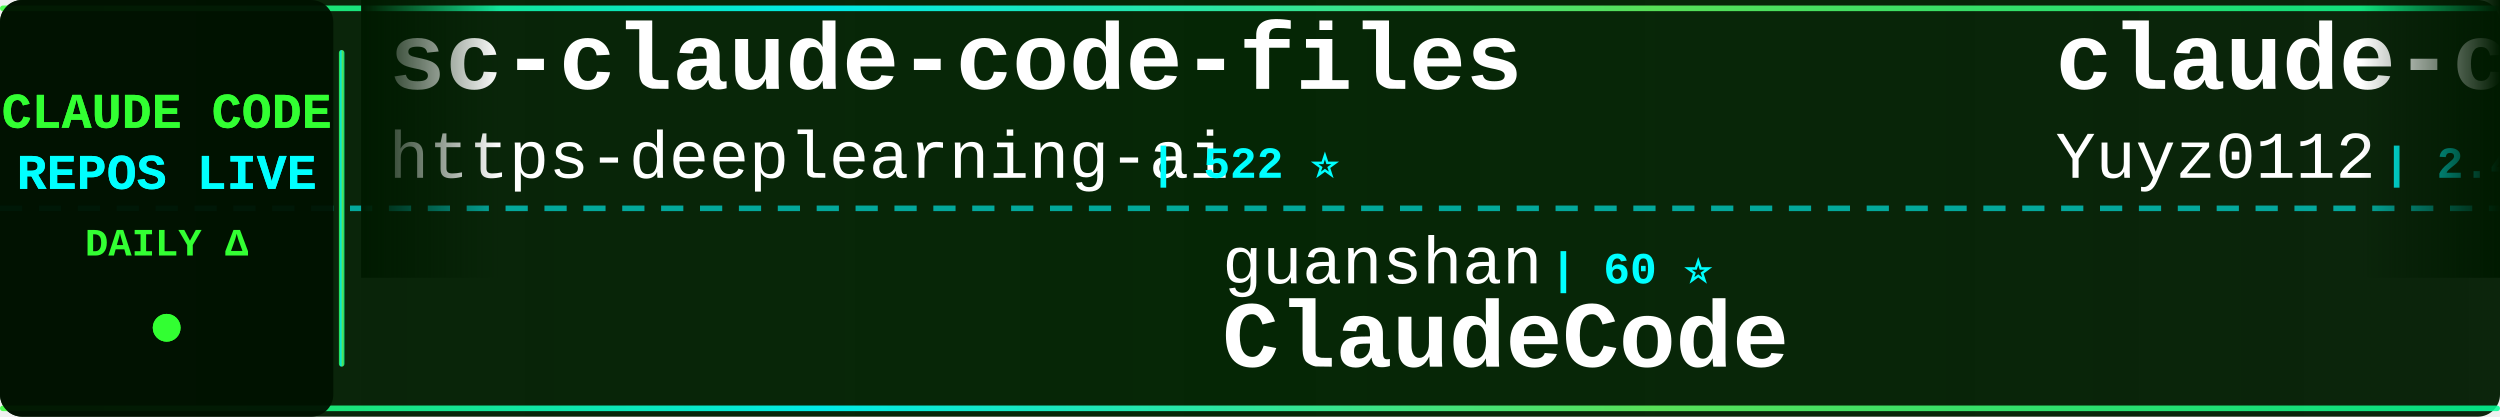
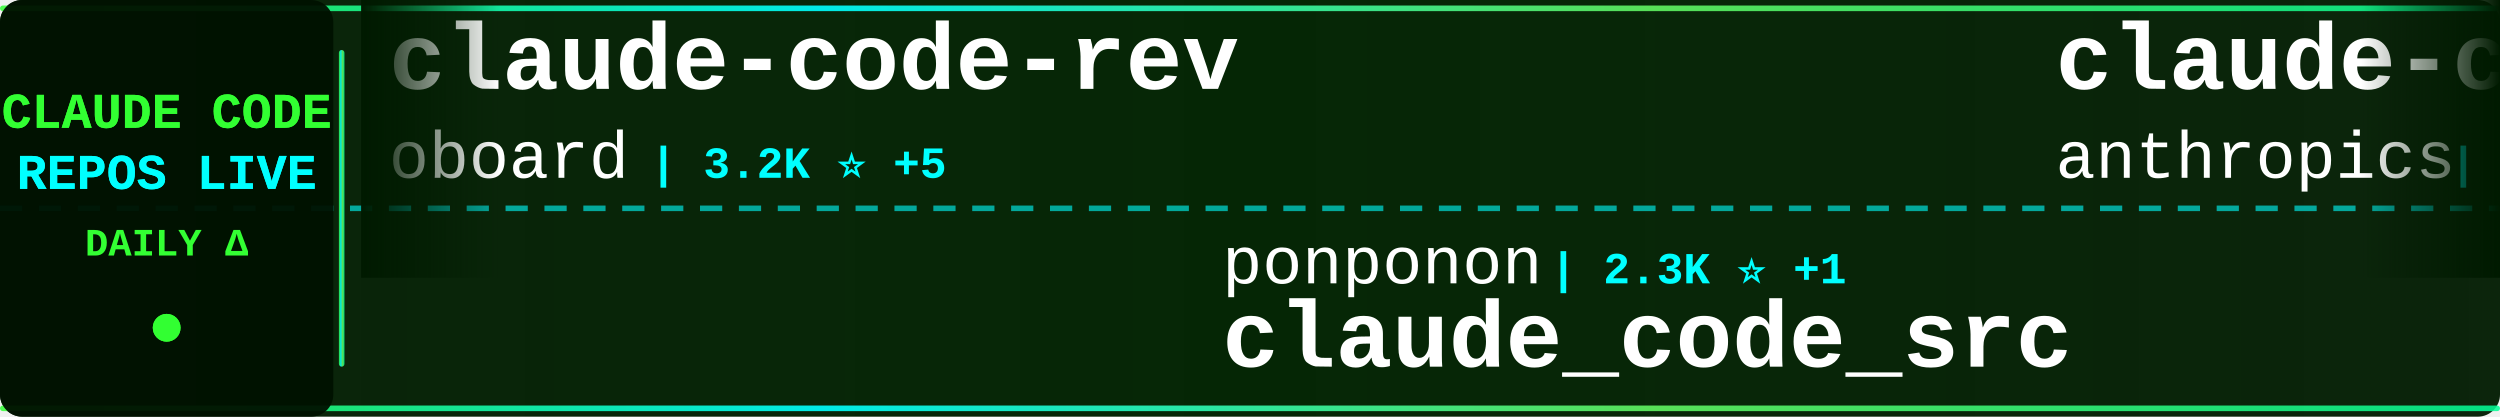
<svg xmlns="http://www.w3.org/2000/svg" width="900" height="150">
  <defs>
    <linearGradient id="tickerBg" x1="0%" y1="0%" x2="100%" y2="0%">
      <stop offset="0%" style="stop-color:#001a00;stop-opacity:0.95" />
      <stop offset="50%" style="stop-color:#002200;stop-opacity:0.98" />
      <stop offset="100%" style="stop-color:#001a00;stop-opacity:0.95" />
    </linearGradient>
    <linearGradient id="borderGrad" x1="0%" y1="0%" x2="100%" y2="0%">
      <stop offset="0%" style="stop-color:#33ff33;stop-opacity:0.85">
        <animate attributeName="stop-opacity" values="0.85;1;0.85" dur="2s" repeatCount="indefinite" />
      </stop>
      <stop offset="33%" style="stop-color:#00ffff;stop-opacity:0.9">
        <animate attributeName="stop-opacity" values="0.9;1;0.9" dur="2.2s" repeatCount="indefinite" />
      </stop>
      <stop offset="66%" style="stop-color:#66ff66;stop-opacity:0.85">
        <animate attributeName="stop-opacity" values="0.85;1;0.85" dur="1.8s" repeatCount="indefinite" />
      </stop>
      <stop offset="100%" style="stop-color:#00ff99;stop-opacity:0.85">
        <animate attributeName="stop-opacity" values="0.85;1;0.85" dur="2s" repeatCount="indefinite" />
      </stop>
    </linearGradient>
    <filter id="textGlow">
      <feGaussianBlur stdDeviation="0.1" result="coloredBlur" />
      <feMerge>
        <feMergeNode in="coloredBlur" />
        <feMergeNode in="SourceGraphic" />
      </feMerge>
    </filter>
    <filter id="metricGlow">
      <feGaussianBlur stdDeviation="0.2" result="coloredBlur" />
      <feMerge>
        <feMergeNode in="coloredBlur" />
        <feMergeNode in="SourceGraphic" />
      </feMerge>
    </filter>
    <linearGradient id="leftFade" x1="0%" y1="0%" x2="100%" y2="0%">
      <stop offset="0%" style="stop-color:#001a00;stop-opacity:1" />
      <stop offset="100%" style="stop-color:#001a00;stop-opacity:0" />
    </linearGradient>
    <linearGradient id="rightFade" x1="0%" y1="0%" x2="100%" y2="0%">
      <stop offset="0%" style="stop-color:#001a00;stop-opacity:0" />
      <stop offset="100%" style="stop-color:#001a00;stop-opacity:1" />
    </linearGradient>
  </defs>
  <rect width="900" height="150" fill="url(#tickerBg)" rx="8" />
  <rect x="0" y="2" width="900" height="2" fill="url(#borderGrad)" rx="1" />
  <rect x="0" y="146" width="900" height="2" fill="url(#borderGrad)" rx="1" />
  <line x1="0" y1="75" x2="900" y2="75" stroke="#00ffff" stroke-width="2" stroke-dasharray="8 6" opacity="0.6" />
  <rect x="0" y="0" width="120" height="150" fill="#001100" opacity="0.95" rx="8" />
  <text x="60" y="46" font-family="'Courier New', monospace" font-size="18" font-weight="bold" fill="#33ff33" text-anchor="middle" filter="url(#textGlow)">
    CLAUDE CODE
  </text>
  <text x="60" y="68" font-family="'Courier New', monospace" font-size="18" font-weight="bold" fill="#00ffff" text-anchor="middle" filter="url(#textGlow)">
    REPOS LIVE
  </text>
  <text x="60" y="92" font-family="'Courier New', monospace" font-size="14" font-weight="bold" fill="#33ff33" text-anchor="middle">
    DAILY Δ
  </text>
  <circle cx="60" cy="118" r="5" fill="#33ff33" filter="url(#metricGlow)">
    <animate attributeName="r" values="4;6;4" dur="1.5s" repeatCount="indefinite" />
    <animate attributeName="opacity" values="0.6;1;0.6" dur="1.5s" repeatCount="indefinite" />
  </circle>
  <rect x="122" y="18" width="2" height="114" fill="url(#borderGrad)" rx="1" />
  <clipPath id="tickerClip">
    <rect x="130" y="0" width="770" height="150" />
  </clipPath>
  <g clip-path="url(#tickerClip)">
    <g id="tickerItems">
      <animateTransform attributeName="transform" attributeType="XML" type="translate" from="0 0" to="-3000 0" dur="54s" repeatCount="indefinite" />
      <g transform="translate(0, 0)">
-         <text x="140" y="32" font-family="'Courier New', monospace" font-size="34" font-weight="bold" fill="#ffffff">sc-claude-code-files</text>
-         <text x="140" y="64" font-family="'Courier New', monospace" font-size="24" font-weight="normal" fill="#ffffff" opacity="1.0">https-deeplearning-ai</text>
-         <text x="414" y="64" font-family="'Courier New', monospace" font-size="16" font-weight="bold" fill="#00ffff"> | 522 ⭐</text>
+         <text x="140" y="32" font-family="'Courier New', monospace" font-size="34" font-weight="bold" fill="#ffffff">claude-code-rev</text>
+         <text x="140" y="64" font-family="'Courier New', monospace" font-size="24" font-weight="normal" fill="#ffffff" opacity="1.0">oboard</text>
+         <text x="234" y="64" font-family="'Courier New', monospace" font-size="16" font-weight="bold" fill="#00ffff"> | 3.2K ⭐ +5</text>
      </g>
      <g transform="translate(300, 0)">
-         <text x="140" y="102" font-family="'Courier New', monospace" font-size="24" font-weight="normal" fill="#ffffff" opacity="1.0">guanshan</text>
-         <text x="258" y="102" font-family="'Courier New', monospace" font-size="16" font-weight="bold" fill="#00ffff"> | 60 ⭐</text>
-         <text x="140" y="132" font-family="'Courier New', monospace" font-size="34" font-weight="bold" fill="#ffffff">ClaudeCode</text>
+         <text x="140" y="102" font-family="'Courier New', monospace" font-size="24" font-weight="normal" fill="#ffffff" opacity="1.0">ponponon</text>
+         <text x="258" y="102" font-family="'Courier New', monospace" font-size="16" font-weight="bold" fill="#00ffff"> | 2.3K ⭐ +1</text>
+         <text x="140" y="132" font-family="'Courier New', monospace" font-size="34" font-weight="bold" fill="#ffffff">claude_code_src</text>
      </g>
      <g transform="translate(600, 0)">
-         <text x="140" y="32" font-family="'Courier New', monospace" font-size="34" font-weight="bold" fill="#ffffff">claude-code-reverse</text>
-         <text x="140" y="64" font-family="'Courier New', monospace" font-size="24" font-weight="normal" fill="#ffffff" opacity="1.0">Yuyz0112</text>
-         <text x="258" y="64" font-family="'Courier New', monospace" font-size="16" font-weight="bold" fill="#00ffff"> | 2.4K ⭐ +1</text>
+         <text x="140" y="32" font-family="'Courier New', monospace" font-size="34" font-weight="bold" fill="#ffffff">claude-code-security-rev...</text>
+         <text x="140" y="64" font-family="'Courier New', monospace" font-size="24" font-weight="normal" fill="#ffffff" opacity="1.0">anthropics</text>
+         <text x="282" y="64" font-family="'Courier New', monospace" font-size="16" font-weight="bold" fill="#00ffff"> | 4.9K ⭐ +8</text>
      </g>
      <g transform="translate(900, 0)">
-         <text x="140" y="102" font-family="'Courier New', monospace" font-size="24" font-weight="normal" fill="#ffffff" opacity="1.0">alejandrobalderas</text>
-         <text x="366" y="102" font-family="'Courier New', monospace" font-size="16" font-weight="bold" fill="#00ffff"> | 2.2K ⭐ +2</text>
-         <text x="140" y="132" font-family="'Courier New', monospace" font-size="34" font-weight="bold" fill="#ffffff">claude-code-from-source</text>
+         <text x="140" y="102" font-family="'Courier New', monospace" font-size="24" font-weight="normal" fill="#ffffff" opacity="1.0">Cranot</text>
+         <text x="234" y="102" font-family="'Courier New', monospace" font-size="16" font-weight="bold" fill="#00ffff"> | 2.8K ⭐ +2</text>
+         <text x="140" y="132" font-family="'Courier New', monospace" font-size="34" font-weight="bold" fill="#ffffff">claude-code-guide</text>
      </g>
      <g transform="translate(1200, 0)">
-         <text x="140" y="32" font-family="'Courier New', monospace" font-size="34" font-weight="bold" fill="#ffffff">claude-code-workflows</text>
-         <text x="140" y="64" font-family="'Courier New', monospace" font-size="24" font-weight="normal" fill="#ffffff" opacity="1.0">OneRedOak</text>
-         <text x="270" y="64" font-family="'Courier New', monospace" font-size="16" font-weight="bold" fill="#00ffff"> | 3.8K ⭐ +2</text>
+         <text x="140" y="32" font-family="'Courier New', monospace" font-size="34" font-weight="bold" fill="#ffffff">claude-code-book</text>
+         <text x="140" y="64" font-family="'Courier New', monospace" font-size="24" font-weight="normal" fill="#ffffff" opacity="1.0">lintsinghua</text>
+         <text x="294" y="64" font-family="'Courier New', monospace" font-size="16" font-weight="bold" fill="#00ffff"> | 3.5K ⭐ +14</text>
      </g>
      <g transform="translate(1500, 0)">
-         <text x="140" y="102" font-family="'Courier New', monospace" font-size="24" font-weight="normal" fill="#ffffff" opacity="1.0">andrew-kramer-inno</text>
-         <text x="378" y="102" font-family="'Courier New', monospace" font-size="16" font-weight="bold" fill="#00ffff"> | 591 ⭐</text>
-         <text x="140" y="132" font-family="'Courier New', monospace" font-size="34" font-weight="bold" fill="#ffffff">claude-code-source-build</text>
+         <text x="140" y="102" font-family="'Courier New', monospace" font-size="24" font-weight="normal" fill="#ffffff" opacity="1.0">catlog22</text>
+         <text x="258" y="102" font-family="'Courier New', monospace" font-size="16" font-weight="bold" fill="#00ffff"> | 2.1K ⭐ +3</text>
+         <text x="140" y="132" font-family="'Courier New', monospace" font-size="34" font-weight="bold" fill="#ffffff">Claude-Code-Workflow</text>
      </g>
      <g transform="translate(1800, 0)">
-         <text x="140" y="32" font-family="'Courier New', monospace" font-size="34" font-weight="bold" fill="#ffffff">claude-code-pm-course</text>
-         <text x="140" y="64" font-family="'Courier New', monospace" font-size="24" font-weight="normal" fill="#ffffff" opacity="1.0">carlvellotti</text>
-         <text x="306" y="64" font-family="'Courier New', monospace" font-size="16" font-weight="bold" fill="#00ffff"> | 2.1K ⭐ +1</text>
+         <text x="140" y="32" font-family="'Courier New', monospace" font-size="34" font-weight="bold" fill="#ffffff">awesome-claude-code-tool...</text>
+         <text x="140" y="64" font-family="'Courier New', monospace" font-size="24" font-weight="normal" fill="#ffffff" opacity="1.0">rohitg00</text>
+         <text x="258" y="64" font-family="'Courier New', monospace" font-size="16" font-weight="bold" fill="#00ffff"> | 1.9K ⭐ +17</text>
      </g>
      <g transform="translate(2100, 0)">
-         <text x="140" y="102" font-family="'Courier New', monospace" font-size="24" font-weight="normal" fill="#ffffff" opacity="1.0">affaan-m</text>
-         <text x="258" y="102" font-family="'Courier New', monospace" font-size="16" font-weight="bold" fill="#00ffff"> | 200.6K ⭐ +1.4K</text>
-         <text x="140" y="132" font-family="'Courier New', monospace" font-size="34" font-weight="bold" fill="#ffffff">ECC</text>
+         <text x="140" y="102" font-family="'Courier New', monospace" font-size="24" font-weight="normal" fill="#ffffff" opacity="1.0">edmund-io</text>
+         <text x="270" y="102" font-family="'Courier New', monospace" font-size="16" font-weight="bold" fill="#00ffff"> | 1.4K ⭐</text>
+         <text x="140" y="132" font-family="'Courier New', monospace" font-size="34" font-weight="bold" fill="#ffffff">edmunds-claude-code</text>
      </g>
      <g transform="translate(2400, 0)">
-         <text x="140" y="32" font-family="'Courier New', monospace" font-size="34" font-weight="bold" fill="#ffffff">ralph</text>
-         <text x="140" y="64" font-family="'Courier New', monospace" font-size="24" font-weight="normal" fill="#ffffff" opacity="1.0">snarktank</text>
-         <text x="270" y="64" font-family="'Courier New', monospace" font-size="16" font-weight="bold" fill="#00ffff"> | 19.8K ⭐ +28</text>
+         <text x="140" y="32" font-family="'Courier New', monospace" font-size="34" font-weight="bold" fill="#ffffff">Open-ClaudeCode</text>
+         <text x="140" y="64" font-family="'Courier New', monospace" font-size="24" font-weight="normal" fill="#ffffff" opacity="1.0">LING71671</text>
+         <text x="270" y="64" font-family="'Courier New', monospace" font-size="16" font-weight="bold" fill="#00ffff"> | 870 ⭐</text>
      </g>
      <g transform="translate(2700, 0)">
-         <text x="140" y="102" font-family="'Courier New', monospace" font-size="24" font-weight="normal" fill="#ffffff" opacity="1.0">ghuntley</text>
-         <text x="258" y="102" font-family="'Courier New', monospace" font-size="16" font-weight="bold" fill="#00ffff"> | 981 ⭐</text>
-         <text x="140" y="132" font-family="'Courier New', monospace" font-size="34" font-weight="bold" fill="#ffffff">claude-code-source-code-...</text>
+         <text x="140" y="102" font-family="'Courier New', monospace" font-size="24" font-weight="normal" fill="#ffffff" opacity="1.0">frankbria</text>
+         <text x="270" y="102" font-family="'Courier New', monospace" font-size="16" font-weight="bold" fill="#00ffff"> | 9.2K ⭐ +2</text>
+         <text x="140" y="132" font-family="'Courier New', monospace" font-size="34" font-weight="bold" fill="#ffffff">ralph-claude-code</text>
      </g>
      <g transform="translate(3000, 0)">
-         <text x="140" y="32" font-family="'Courier New', monospace" font-size="34" font-weight="bold" fill="#ffffff">sc-claude-code-files</text>
-         <text x="140" y="64" font-family="'Courier New', monospace" font-size="24" font-weight="normal" fill="#ffffff" opacity="1.0">https-deeplearning-ai</text>
-         <text x="414" y="64" font-family="'Courier New', monospace" font-size="16" font-weight="bold" fill="#00ffff"> | 522 ⭐</text>
+         <text x="140" y="32" font-family="'Courier New', monospace" font-size="34" font-weight="bold" fill="#ffffff">claude-code-rev</text>
+         <text x="140" y="64" font-family="'Courier New', monospace" font-size="24" font-weight="normal" fill="#ffffff" opacity="1.0">oboard</text>
+         <text x="234" y="64" font-family="'Courier New', monospace" font-size="16" font-weight="bold" fill="#00ffff"> | 3.2K ⭐ +5</text>
      </g>
      <g transform="translate(3300, 0)">
-         <text x="140" y="102" font-family="'Courier New', monospace" font-size="24" font-weight="normal" fill="#ffffff" opacity="1.0">guanshan</text>
-         <text x="258" y="102" font-family="'Courier New', monospace" font-size="16" font-weight="bold" fill="#00ffff"> | 60 ⭐</text>
-         <text x="140" y="132" font-family="'Courier New', monospace" font-size="34" font-weight="bold" fill="#ffffff">ClaudeCode</text>
+         <text x="140" y="102" font-family="'Courier New', monospace" font-size="24" font-weight="normal" fill="#ffffff" opacity="1.0">ponponon</text>
+         <text x="258" y="102" font-family="'Courier New', monospace" font-size="16" font-weight="bold" fill="#00ffff"> | 2.3K ⭐ +1</text>
+         <text x="140" y="132" font-family="'Courier New', monospace" font-size="34" font-weight="bold" fill="#ffffff">claude_code_src</text>
      </g>
      <g transform="translate(3600, 0)">
-         <text x="140" y="32" font-family="'Courier New', monospace" font-size="34" font-weight="bold" fill="#ffffff">claude-code-reverse</text>
-         <text x="140" y="64" font-family="'Courier New', monospace" font-size="24" font-weight="normal" fill="#ffffff" opacity="1.0">Yuyz0112</text>
-         <text x="258" y="64" font-family="'Courier New', monospace" font-size="16" font-weight="bold" fill="#00ffff"> | 2.4K ⭐ +1</text>
+         <text x="140" y="32" font-family="'Courier New', monospace" font-size="34" font-weight="bold" fill="#ffffff">claude-code-security-rev...</text>
+         <text x="140" y="64" font-family="'Courier New', monospace" font-size="24" font-weight="normal" fill="#ffffff" opacity="1.0">anthropics</text>
+         <text x="282" y="64" font-family="'Courier New', monospace" font-size="16" font-weight="bold" fill="#00ffff"> | 4.9K ⭐ +8</text>
      </g>
      <g transform="translate(3900, 0)">
-         <text x="140" y="102" font-family="'Courier New', monospace" font-size="24" font-weight="normal" fill="#ffffff" opacity="1.0">alejandrobalderas</text>
-         <text x="366" y="102" font-family="'Courier New', monospace" font-size="16" font-weight="bold" fill="#00ffff"> | 2.2K ⭐ +2</text>
-         <text x="140" y="132" font-family="'Courier New', monospace" font-size="34" font-weight="bold" fill="#ffffff">claude-code-from-source</text>
+         <text x="140" y="102" font-family="'Courier New', monospace" font-size="24" font-weight="normal" fill="#ffffff" opacity="1.0">Cranot</text>
+         <text x="234" y="102" font-family="'Courier New', monospace" font-size="16" font-weight="bold" fill="#00ffff"> | 2.8K ⭐ +2</text>
+         <text x="140" y="132" font-family="'Courier New', monospace" font-size="34" font-weight="bold" fill="#ffffff">claude-code-guide</text>
      </g>
    </g>
  </g>
  <rect x="130" y="0" width="50" height="100" fill="url(#leftFade)" />
  <rect x="850" y="0" width="50" height="100" fill="url(#rightFade)" />
</svg>
